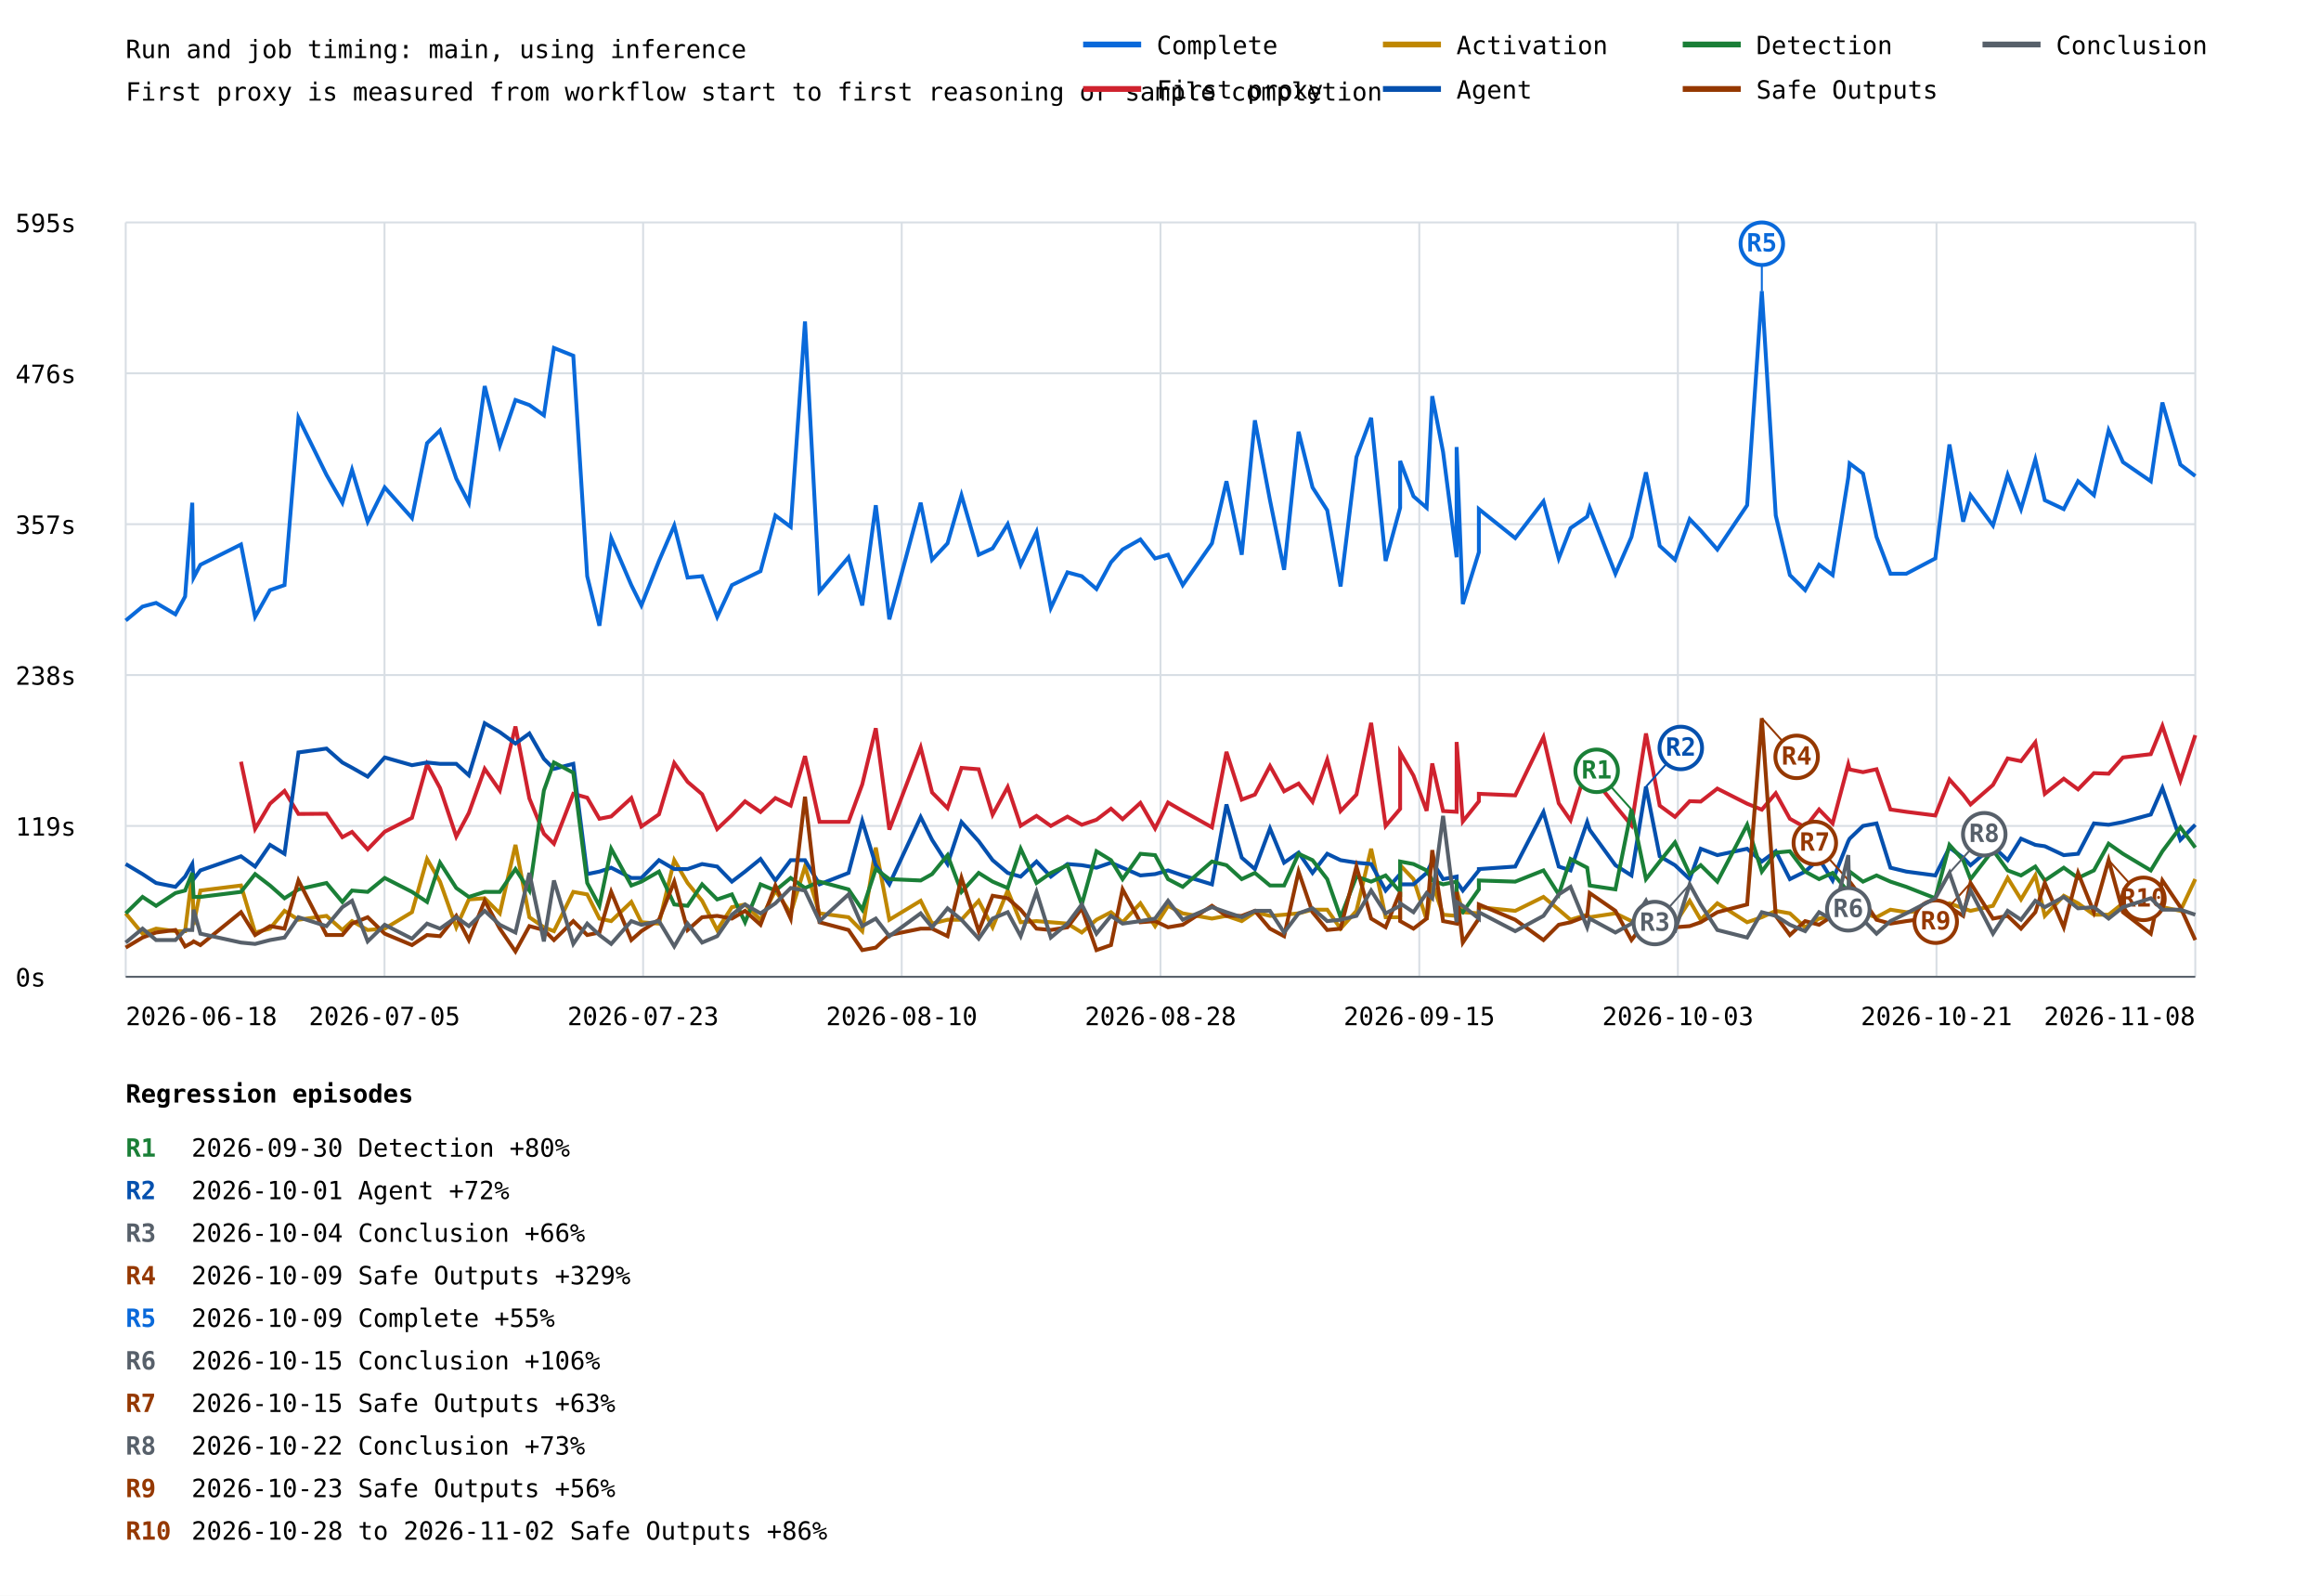
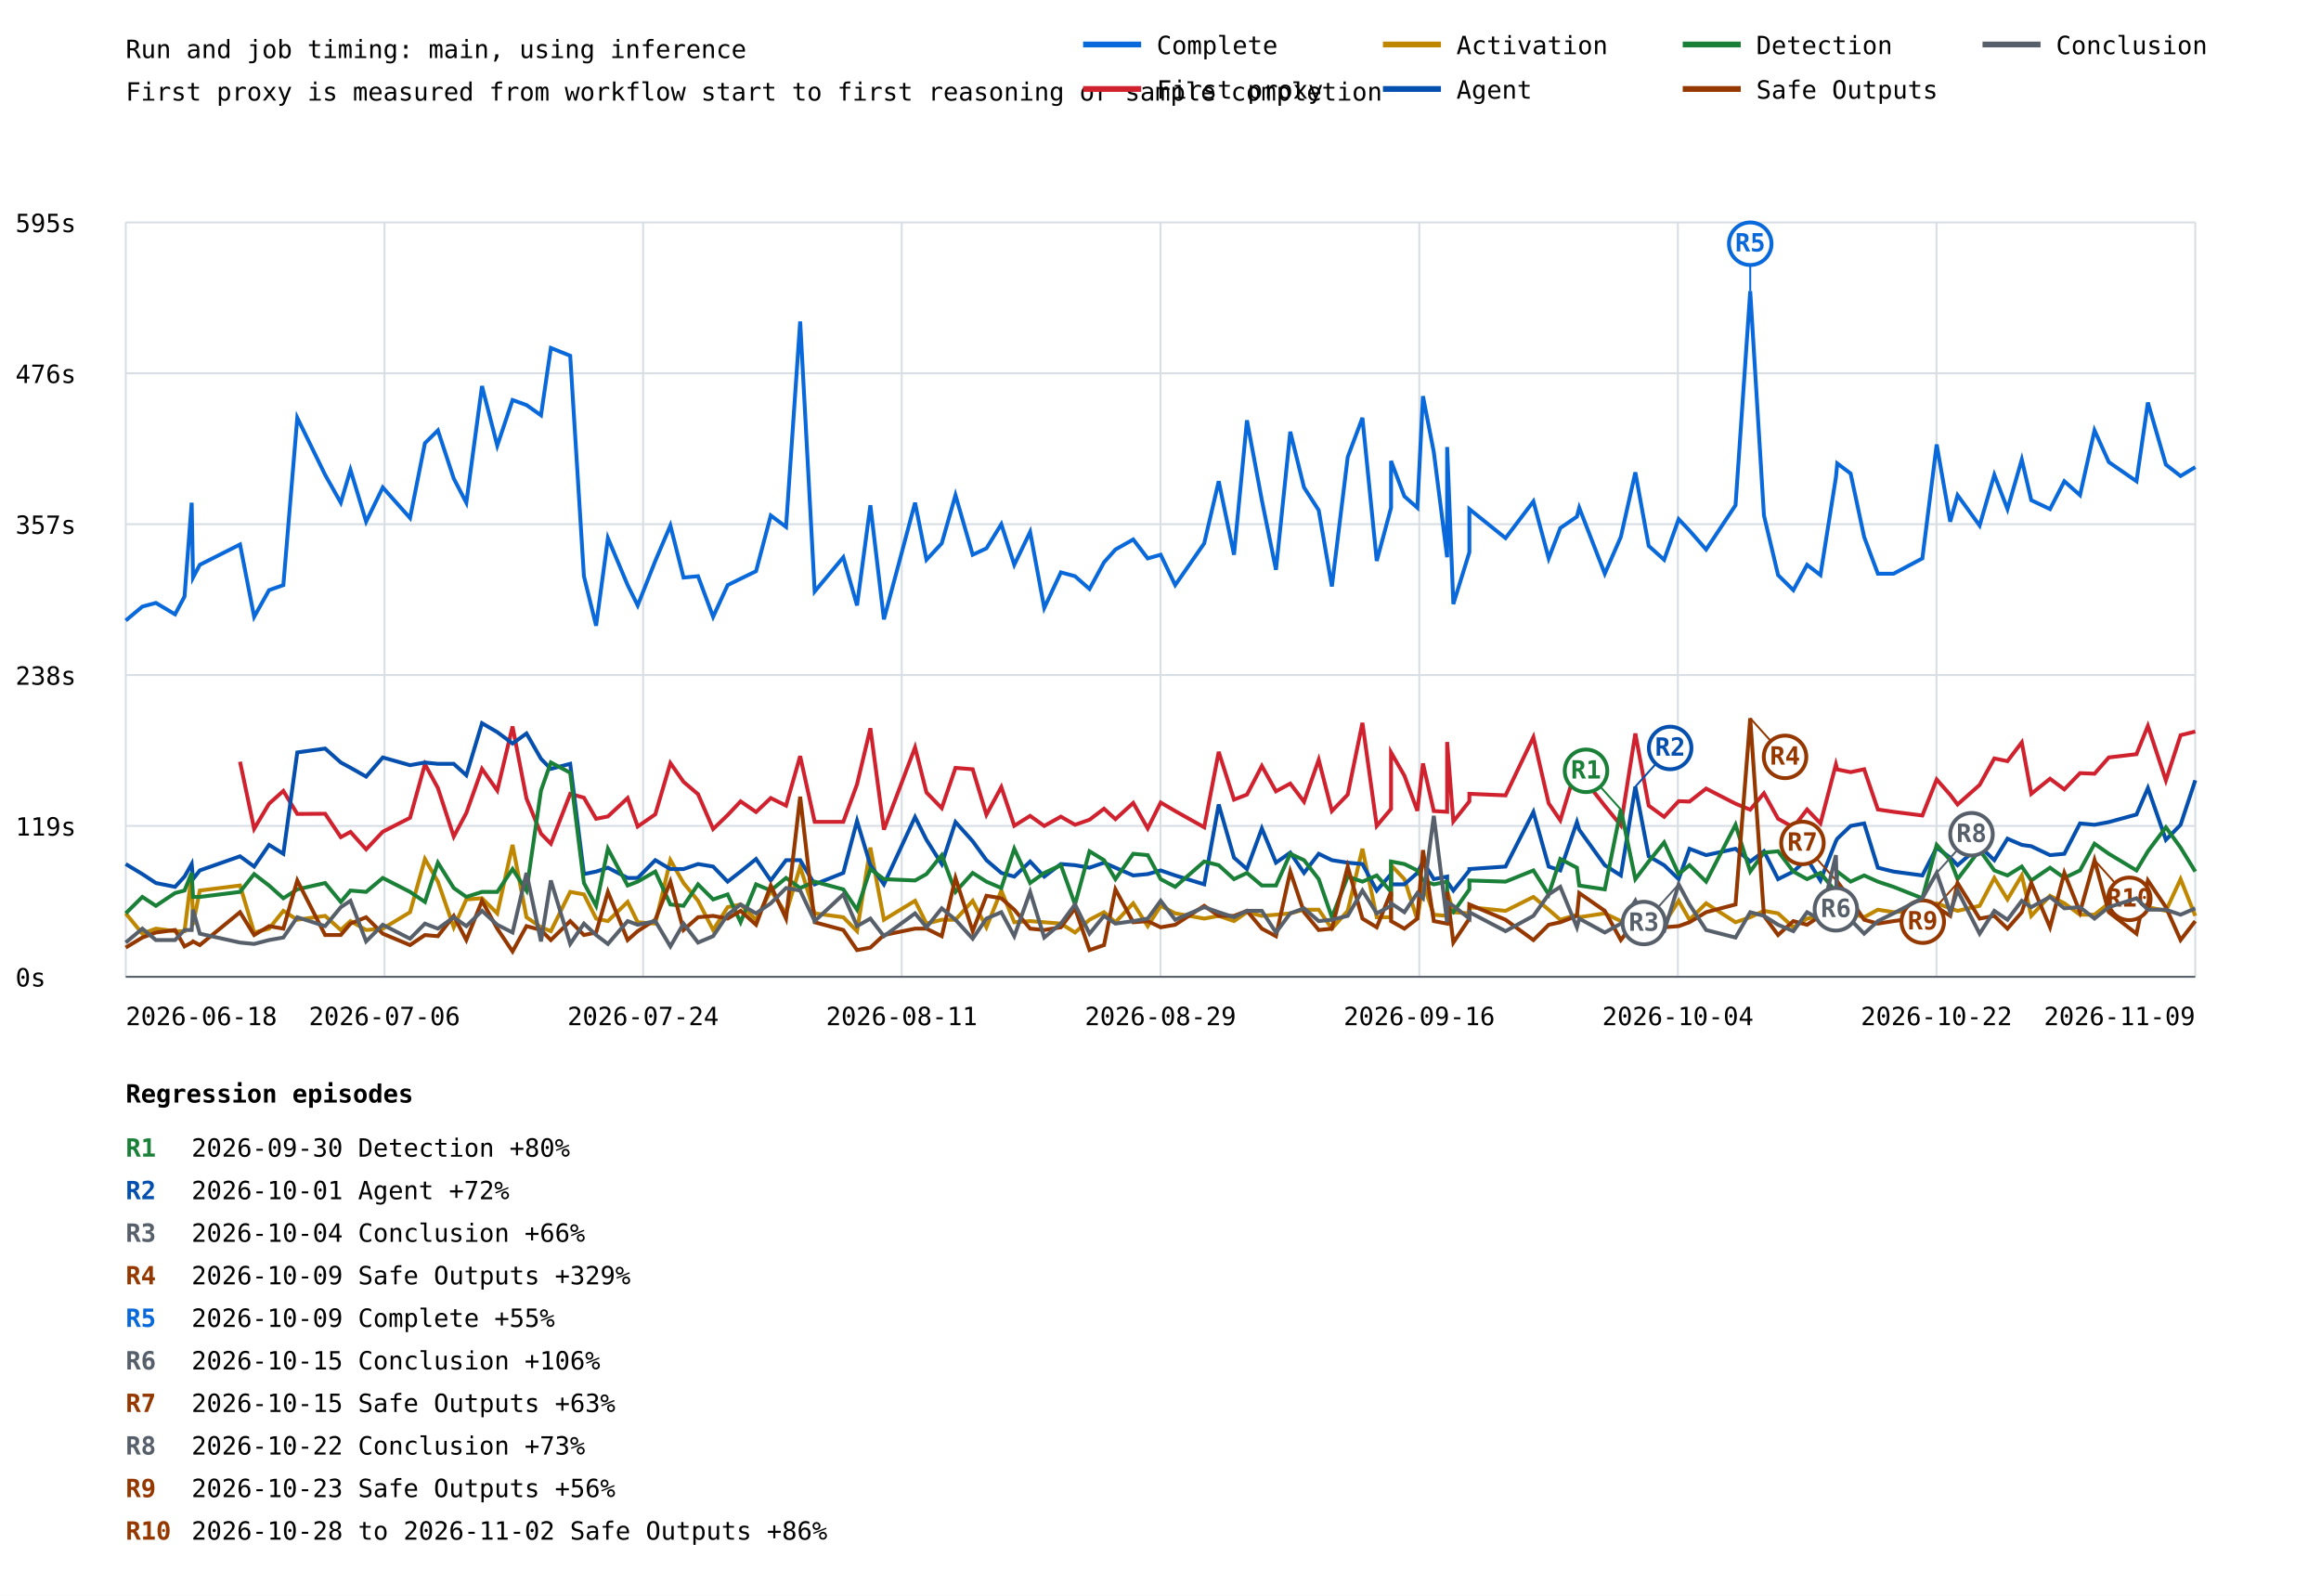
<svg xmlns="http://www.w3.org/2000/svg" width="1200" height="825" viewBox="0 0 1200 825">
  <rect width="100%" height="100%" fill="white" />
  <style>text{font-family:ui-monospace,monospace;font-size:13px}.axis{stroke:#57606a;stroke-width:1}.grid{stroke:#d8dee4;stroke-width:1}</style>
  <text x="65" y="30" font-size="20">Run and job timing: main, using inference</text>
  <text x="65" y="52">First proxy is measured from workflow start to first reasoning or sample completion</text>
  <line class="grid" x1="65" y1="505.0" x2="1135" y2="505.0" />
  <text x="8" y="510.0">0s</text>
  <line class="grid" x1="65" y1="427.0" x2="1135" y2="427.0" />
  <text x="8" y="432.0">119s</text>
  <line class="grid" x1="65" y1="349.0" x2="1135" y2="349.0" />
  <text x="8" y="354.0">238s</text>
  <line class="grid" x1="65" y1="271.0" x2="1135" y2="271.0" />
  <text x="8" y="276.0">357s</text>
  <line class="grid" x1="65" y1="193.0" x2="1135" y2="193.0" />
  <text x="8" y="198.0">476s</text>
  <line class="grid" x1="65" y1="115.0" x2="1135" y2="115.0" />
  <text x="8" y="120.0">595s</text>
  <line class="grid" x1="65.0" y1="115" x2="65.0" y2="505" />
  <line class="grid" x1="198.8" y1="115" x2="198.8" y2="505" />
  <line class="grid" x1="332.5" y1="115" x2="332.5" y2="505" />
  <line class="grid" x1="466.2" y1="115" x2="466.2" y2="505" />
  <line class="grid" x1="600.0" y1="115" x2="600.0" y2="505" />
  <line class="grid" x1="733.8" y1="115" x2="733.8" y2="505" />
  <line class="grid" x1="867.5" y1="115" x2="867.5" y2="505" />
  <line class="grid" x1="1001.2" y1="115" x2="1001.2" y2="505" />
  <line class="grid" x1="1135.0" y1="115" x2="1135.0" y2="505" />
-   <polyline points="65.0,320.8 73.7,313.6 80.7,311.7 90.7,317.6 95.7,308.4 99.4,259.9 100.1,298.6 103.6,292.0 124.6,281.5 131.9,318.9 139.6,305.1 147.1,302.5 154.3,216.0 168.8,245.5 177.0,259.9 182.0,242.9 190.1,269.7 198.9,252.0 213.0,267.8 220.8,229.1 227.5,222.5 235.9,247.4 242.4,259.9 250.6,199.6 258.4,230.4 266.5,206.8 273.7,209.4 281.2,214.7 286.4,179.9 296.4,183.9 303.6,297.9 309.9,323.5 316.0,278.2 326.4,302.5 331.6,313.0 340.7,290.0 348.6,271.7 355.5,298.6 363.0,297.9 370.8,318.9 378.4,302.5 385.2,299.2 393.2,295.3 400.9,266.5 408.8,272.4 416.2,166.2 423.7,305.8 438.7,288.1 445.8,313.0 452.8,261.2 459.8,320.2 476.0,259.9 481.9,289.4 489.9,280.9 497.1,256.0 506.0,286.8 513.2,283.5 521.0,271.0 527.7,292.0 535.9,275.0 543.3,314.3 551.9,295.9 559.3,297.9 566.9,304.5 574.4,290.7 580.4,284.1 589.6,278.9 597.2,288.7 603.9,286.8 611.5,302.5 626.6,280.9 634.1,248.8 642.0,286.8 648.8,217.3 656.6,258.6 663.9,294.6 671.4,223.2 678.6,252.0 686.2,263.8 693.1,303.2 701.3,236.3 708.9,216.0 716.4,290.0 723.9,262.5 723.9,238.3 730.8,256.6 737.6,262.5 740.5,204.8 746.1,233.7 753.1,288.1 753.1,231.1 756.3,312.3 764.6,285.5 764.6,263.2 783.4,278.2 798.0,259.2 805.9,288.7 812.0,273.0 820.6,267.1 821.9,262.5 835.2,296.6 843.5,277.6 851.0,244.2 858.1,282.2 866.0,289.4 873.6,268.4 879.3,274.3 887.9,284.1 903.3,261.2 910.9,150.5 918.1,266.5 925.4,297.3 933.3,305.1 940.5,292.0 947.5,297.3 955.6,246.8 956.3,239.6 963.2,244.8 970.2,277.6 977.4,296.6 985.6,296.6 1000.6,288.7 1007.9,229.8 1015.0,269.7 1018.8,256.0 1030.4,271.7 1038.0,245.5 1044.9,263.2 1052.3,237.6 1057.2,258.6 1067.0,263.2 1074.4,248.8 1082.6,256.0 1090.2,222.5 1097.6,238.9 1112.0,248.8 1118.0,208.1 1127.3,240.2 1135.0,246.1" fill="none" stroke="#0969da" stroke-width="2" />
-   <line x1="910.9" y1="150.5" x2="910.9" y2="126.0" stroke="#0969da" stroke-width="1" />
-   <circle cx="910.9" cy="126.0" r="11" fill="white" stroke="#0969da" stroke-width="2" />
-   <text x="910.9" y="130.0" fill="#0969da" font-size="10" font-weight="bold" text-anchor="middle">R5</text>
-   <polyline points="124.6,393.8 131.9,428.5 139.6,415.5 147.1,408.9 154.3,420.8 168.8,420.7 177.0,432.8 182.0,430.1 190.1,439.1 198.9,430.0 213.0,422.8 220.8,395.1 227.5,407.4 235.9,432.5 242.4,420.3 250.6,397.5 258.4,408.7 266.5,375.6 273.7,412.8 281.2,431.0 286.4,436.2 296.4,410.4 303.6,412.4 309.9,423.3 316.0,422.1 326.4,412.6 331.6,427.3 340.7,421.0 348.6,394.5 355.5,404.2 363.0,410.6 370.8,428.6 378.4,421.4 385.2,414.3 393.2,419.8 400.9,412.6 408.8,416.5 416.2,390.9 423.7,424.9 438.7,424.9 445.8,405.5 452.8,376.5 459.8,428.9 476.0,386.4 481.9,409.7 489.9,417.8 497.1,397.0 506.0,397.7 513.2,421.2 521.0,406.9 527.7,426.9 535.9,421.8 543.3,427.0 551.9,422.2 559.3,426.4 566.9,423.8 574.4,418.1 580.4,423.5 589.6,415.1 597.2,428.3 603.9,414.9 611.5,419.3 626.6,427.7 634.1,388.7 642.0,413.4 648.8,410.8 656.6,396.0 663.9,409.1 671.4,405.1 678.6,414.5 686.2,392.8 693.1,419.3 701.3,410.8 708.9,373.7 716.4,427.0 723.9,418.2 723.9,389.0 730.8,401.0 737.6,419.2 740.5,394.7 746.1,419.3 753.1,419.7 753.1,383.6 756.3,424.7 764.6,414.3 764.6,410.4 783.4,411.2 798.0,381.1 805.9,415.3 812.0,424.1 820.6,395.8 821.9,399.7 835.2,416.6 843.5,426.7 851.0,379.2 858.1,416.5 866.0,422.3 873.6,414.2 879.3,414.4 887.9,407.7 903.3,415.5 910.9,418.6 918.1,410.1 925.4,423.3 933.3,427.7 940.5,418.5 947.5,425.7 955.6,395.2 956.3,397.8 963.2,399.2 970.2,397.7 977.4,418.5 985.6,419.7 1000.6,421.6 1007.9,403.0 1015.0,410.9 1018.8,415.9 1030.4,405.8 1038.0,392.1 1044.9,393.5 1052.3,383.8 1057.2,410.4 1067.0,402.6 1074.4,408.1 1082.6,399.7 1090.2,400.0 1097.6,391.6 1112.0,389.9 1118.0,375.3 1127.3,403.5 1135.0,380.1" fill="none" stroke="#cf222e" stroke-width="2" />
-   <polyline points="65.0,472.2 73.7,482.7 80.7,480.1 90.7,481.4 95.7,481.4 99.4,451.9 100.1,478.1 103.6,460.4 124.6,457.8 131.9,482.1 139.6,480.1 147.1,470.9 154.3,475.5 168.8,473.5 177.0,480.8 182.0,476.2 190.1,480.8 198.9,480.1 213.0,471.6 220.8,444.1 227.5,455.8 235.9,479.4 242.4,465.0 250.6,464.4 258.4,472.2 266.5,436.8 273.7,474.2 281.2,479.4 286.4,481.4 296.4,461.1 303.6,462.4 309.9,474.9 316.0,476.2 326.4,466.3 331.6,476.8 340.7,477.5 348.6,444.7 355.5,456.5 363.0,465.7 370.8,480.8 378.4,469.0 385.2,467.6 393.2,475.5 400.9,460.4 408.8,472.2 416.2,448.0 423.7,472.2 438.7,474.2 445.8,481.4 452.8,438.2 459.8,475.5 476.0,465.7 481.9,477.5 489.9,475.5 497.1,475.5 506.0,465.7 513.2,479.4 521.0,460.4 527.7,476.8 535.9,476.2 543.3,476.8 551.9,477.5 559.3,482.1 566.9,475.5 574.4,471.6 580.4,476.8 589.6,467.0 597.2,478.8 603.9,468.3 611.5,472.2 626.6,474.9 634.1,473.5 642.0,476.2 648.8,471.6 656.6,473.5 663.9,472.9 671.4,472.2 678.6,470.3 686.2,470.3 693.1,480.1 701.3,470.9 708.9,438.8 716.4,474.2 723.9,474.2 723.9,447.3 730.8,454.5 737.6,475.5 740.5,456.5 746.1,472.9 753.1,473.5 753.1,460.4 756.3,471.6 764.6,472.2 764.6,469.0 783.4,470.9 798.0,463.7 805.9,470.3 812.0,475.5 820.6,472.9 821.9,474.2 835.2,472.2 843.5,476.2 851.0,474.2 858.1,476.8 866.0,477.5 873.6,465.7 879.3,475.5 887.9,467.0 903.3,476.8 910.9,474.2 918.1,470.9 925.4,472.2 933.3,479.4 940.5,474.9 947.5,473.5 955.6,465.7 956.3,476.8 963.2,472.2 970.2,474.2 977.4,470.3 985.6,471.6 1000.6,470.3 1007.9,467.0 1015.0,469.6 1018.8,470.9 1030.4,468.3 1038.0,453.9 1044.9,465.0 1052.3,452.6 1057.2,473.5 1067.0,463.1 1074.4,467.0 1082.6,472.9 1090.2,472.9 1097.6,467.0 1112.0,467.0 1118.0,469.0 1127.3,470.9 1135.0,454.5" fill="none" stroke="#bf8700" stroke-width="2" />
-   <polyline points="65.0,446.7 73.7,451.9 80.7,456.5 90.7,458.5 95.7,453.2 99.4,446.7 100.1,454.5 103.6,450.0 124.6,442.7 131.9,448.0 139.6,436.8 147.1,441.4 154.3,389.0 168.8,387.0 177.0,394.2 182.0,396.9 190.1,401.5 198.9,391.6 213.0,395.6 220.8,394.2 227.5,394.9 235.9,394.9 242.4,400.8 250.6,373.9 258.4,378.5 266.5,384.4 273.7,379.2 281.2,392.3 286.4,397.5 296.4,394.9 303.6,451.9 309.9,450.6 316.0,448.6 326.4,453.9 331.6,453.9 340.7,444.7 348.6,449.3 355.5,449.3 363.0,446.7 370.8,448.0 378.4,455.8 385.2,450.6 393.2,444.1 400.9,455.2 408.8,444.7 416.2,444.7 423.7,457.2 438.7,451.3 445.8,424.4 452.8,447.3 459.8,457.2 476.0,422.4 481.9,434.2 489.9,446.7 497.1,425.0 506.0,434.9 513.2,444.7 521.0,451.3 527.7,453.2 535.9,445.4 543.3,453.2 551.9,446.7 559.3,447.3 566.9,448.6 574.4,446.0 580.4,448.6 589.6,452.6 597.2,451.9 603.9,450.0 611.5,452.6 626.6,457.2 634.1,415.9 642.0,443.4 648.8,449.3 656.6,428.3 663.9,446.0 671.4,440.8 678.6,451.3 686.2,441.4 693.1,444.7 701.3,446.0 708.9,446.7 716.4,460.4 723.9,451.9 723.9,457.2 730.8,457.2 737.6,451.3 740.5,445.4 746.1,454.5 753.1,453.2 753.1,455.8 756.3,460.4 764.6,450.0 764.6,449.3 783.4,448.0 798.0,419.8 805.9,448.0 812.0,450.0 820.6,425.0 821.9,429.0 835.2,447.3 843.5,452.6 851.0,406.7 858.1,442.7 866.0,447.3 873.6,454.5 879.3,438.8 887.9,442.1 903.3,438.8 910.9,445.4 918.1,440.1 925.4,454.5 933.3,450.6 940.5,444.1 947.5,455.2 955.6,434.9 956.3,433.6 963.2,427.0 970.2,425.7 977.4,448.6 985.6,450.6 1000.6,452.6 1007.9,438.2 1015.0,443.4 1018.8,447.3 1030.4,437.5 1038.0,444.7 1044.9,433.6 1052.3,436.8 1057.2,437.5 1067.0,442.1 1074.4,441.4 1082.6,425.7 1090.2,426.4 1097.6,425.0 1112.0,421.1 1118.0,407.4 1127.3,434.2 1135.0,426.4" fill="none" stroke="#0550ae" stroke-width="2" />
-   <line x1="851.0" y1="406.7" x2="869.0" y2="386.7" stroke="#0550ae" stroke-width="1" />
-   <circle cx="869.0" cy="386.7" r="11" fill="white" stroke="#0550ae" stroke-width="2" />
-   <text x="869.0" y="390.7" fill="#0550ae" font-size="10" font-weight="bold" text-anchor="middle">R2</text>
-   <polyline points="65.0,472.2 73.7,463.7 80.7,468.3 90.7,461.7 95.7,460.4 99.4,451.3 100.1,463.7 103.6,463.7 124.6,461.1 131.9,451.9 139.6,457.8 147.1,464.4 154.3,459.8 168.8,456.5 177.0,466.3 182.0,460.4 190.1,461.1 198.9,453.9 213.0,461.1 220.8,466.3 227.5,446.0 235.9,459.1 242.4,463.7 250.6,461.1 258.4,461.1 266.5,449.3 273.7,460.4 281.2,408.7 286.4,394.2 296.4,399.5 303.6,456.5 309.9,468.3 316.0,438.8 326.4,457.8 331.6,455.8 340.7,450.6 348.6,467.6 355.5,468.3 363.0,457.2 370.8,465.0 378.4,462.4 385.2,476.8 393.2,457.2 400.9,460.4 408.8,453.9 416.2,459.1 423.7,455.8 438.7,459.8 445.8,470.3 452.8,449.3 459.8,454.5 476.0,455.2 481.9,451.9 489.9,442.1 497.1,461.1 506.0,451.3 513.2,455.8 521.0,459.1 527.7,438.8 535.9,456.5 543.3,451.3 551.9,447.3 559.3,467.6 566.9,440.1 574.4,444.7 580.4,454.5 589.6,441.4 597.2,442.1 603.9,454.5 611.5,458.5 626.6,445.4 634.1,447.3 642.0,454.5 648.8,451.3 656.6,457.8 663.9,457.8 671.4,441.4 678.6,444.7 686.2,454.5 693.1,474.2 701.3,453.2 708.9,455.8 716.4,452.6 723.9,461.1 723.9,445.4 730.8,446.7 737.6,450.0 740.5,455.2 746.1,457.2 753.1,455.8 753.1,469.0 756.3,471.6 764.6,459.8 764.6,455.2 783.4,455.8 798.0,450.0 805.9,462.4 812.0,444.1 820.6,448.6 821.9,457.8 835.2,459.8 843.5,418.5 851.0,454.5 858.1,445.4 866.0,435.5 873.6,451.9 879.3,447.3 887.9,455.8 903.3,426.4 910.9,450.6 918.1,440.8 925.4,440.1 933.3,450.6 940.5,454.5 947.5,451.3 955.6,461.1 956.3,450.6 963.2,455.8 970.2,452.6 977.4,455.8 985.6,458.5 1000.6,464.4 1007.9,436.8 1015.0,444.7 1018.8,454.5 1030.4,439.5 1038.0,450.0 1044.9,452.6 1052.3,448.0 1057.2,455.2 1067.0,448.6 1074.4,453.9 1082.6,450.0 1090.2,436.2 1097.6,441.4 1112.0,450.0 1118.0,440.1 1127.3,427.7 1135.0,438.2" fill="none" stroke="#1a7f37" stroke-width="2" />
-   <line x1="843.5" y1="418.5" x2="825.5" y2="398.5" stroke="#1a7f37" stroke-width="1" />
-   <circle cx="825.5" cy="398.5" r="11" fill="white" stroke="#1a7f37" stroke-width="2" />
-   <text x="825.5" y="402.5" fill="#1a7f37" font-size="10" font-weight="bold" text-anchor="middle">R1</text>
-   <polyline points="65.0,489.9 73.7,484.7 80.7,482.1 90.7,480.8 95.7,489.3 99.4,487.3 100.1,486.7 103.6,488.6 124.6,471.6 131.9,483.4 139.6,478.8 147.1,480.1 154.3,455.2 168.8,483.4 177.0,483.4 182.0,477.5 190.1,474.2 198.9,482.7 213.0,488.6 220.8,483.4 227.5,484.0 235.9,473.5 242.4,486.0 250.6,465.7 258.4,480.1 266.5,491.9 273.7,478.8 281.2,480.8 286.4,486.0 296.4,476.2 303.6,483.4 309.9,482.1 316.0,461.1 326.4,486.0 331.6,481.4 340.7,475.5 348.6,455.8 355.5,480.8 363.0,474.2 370.8,473.5 378.4,474.9 385.2,470.9 393.2,478.1 400.9,457.8 408.8,474.9 416.2,411.9 423.7,476.8 438.7,480.8 445.8,491.2 452.8,489.9 459.8,483.4 476.0,480.1 481.9,480.1 489.9,484.0 497.1,453.9 506.0,481.4 513.2,463.1 521.0,464.4 527.7,470.3 535.9,480.1 543.3,480.8 551.9,479.4 559.3,469.6 566.9,491.2 574.4,488.6 580.4,459.8 589.6,476.8 597.2,476.2 603.9,479.4 611.5,478.1 626.6,468.3 634.1,473.5 642.0,473.5 648.8,470.9 656.6,480.1 663.9,484.0 671.4,450.6 678.6,471.6 686.2,480.8 693.1,480.1 701.3,448.0 708.9,474.9 716.4,479.4 723.9,461.1 723.9,476.2 730.8,480.1 737.6,474.9 740.5,439.5 746.1,476.2 753.1,477.5 753.1,461.1 756.3,487.3 764.6,474.9 764.6,467.6 783.4,475.5 798.0,486.0 805.9,478.1 812.0,476.8 820.6,473.5 821.9,461.7 835.2,470.9 843.5,486.0 851.0,476.2 858.1,469.0 866.0,479.4 873.6,478.8 879.3,476.8 887.9,471.6 903.3,467.6 910.9,371.3 918.1,473.5 925.4,483.4 933.3,476.2 940.5,478.1 947.5,473.5 955.6,478.1 956.3,455.8 963.2,465.0 970.2,475.5 977.4,477.5 985.6,476.2 1000.6,474.2 1007.9,469.0 1015.0,473.5 1018.8,456.5 1030.4,474.9 1038.0,473.5 1044.9,480.1 1052.3,471.6 1057.2,456.5 1067.0,479.4 1074.4,451.3 1082.6,471.6 1090.2,444.7 1097.6,471.6 1112.0,482.7 1118.0,455.2 1127.3,469.0 1135.0,486.0" fill="none" stroke="#953800" stroke-width="2" />
-   <line x1="910.9" y1="371.3" x2="928.9" y2="391.3" stroke="#953800" stroke-width="1" />
-   <circle cx="928.9" cy="391.3" r="11" fill="white" stroke="#953800" stroke-width="2" />
-   <text x="928.9" y="395.3" fill="#953800" font-size="10" font-weight="bold" text-anchor="middle">R4</text>
-   <line x1="956.3" y1="455.8" x2="938.3" y2="435.8" stroke="#953800" stroke-width="1" />
-   <circle cx="938.3" cy="435.8" r="11" fill="white" stroke="#953800" stroke-width="2" />
-   <text x="938.3" y="439.8" fill="#953800" font-size="10" font-weight="bold" text-anchor="middle">R7</text>
-   <line x1="1018.8" y1="456.5" x2="1000.8" y2="476.5" stroke="#953800" stroke-width="1" />
-   <circle cx="1000.8" cy="476.5" r="11" fill="white" stroke="#953800" stroke-width="2" />
-   <text x="1000.8" y="480.5" fill="#953800" font-size="10" font-weight="bold" text-anchor="middle">R9</text>
-   <line x1="1090.2" y1="444.7" x2="1108.2" y2="464.7" stroke="#953800" stroke-width="1" />
-   <circle cx="1108.2" cy="464.7" r="11" fill="white" stroke="#953800" stroke-width="2" />
-   <text x="1108.2" y="468.7" fill="#953800" font-size="10" font-weight="bold" text-anchor="middle">R10</text>
-   <polyline points="65.0,487.3 73.7,480.1 80.7,486.0 90.7,486.0 95.7,480.8 99.4,480.8 100.1,470.3 103.6,482.7 124.6,487.3 131.9,488.0 139.6,486.0 147.1,484.7 154.3,474.2 168.8,478.8 177.0,469.0 182.0,465.7 190.1,486.7 198.9,478.1 213.0,485.3 220.8,477.5 227.5,480.1 235.9,474.2 242.4,478.8 250.6,470.9 258.4,478.1 266.5,482.1 273.7,451.3 281.2,486.7 286.4,455.2 296.4,488.0 303.6,477.5 309.9,483.4 316.0,488.0 326.4,476.2 331.6,478.1 340.7,476.2 348.6,489.3 355.5,477.5 363.0,487.3 370.8,484.0 378.4,472.9 385.2,467.6 393.2,472.2 400.9,467.0 408.8,459.1 416.2,460.4 423.7,476.2 438.7,462.4 445.8,478.8 452.8,474.9 459.8,484.0 476.0,472.2 481.9,479.4 489.9,469.6 497.1,475.5 506.0,485.3 513.2,474.9 521.0,471.6 527.7,484.0 535.9,461.1 543.3,484.7 551.9,477.5 559.3,467.6 566.9,482.7 574.4,473.5 580.4,477.5 589.6,476.2 597.2,474.9 603.9,465.7 611.5,475.5 626.6,469.0 634.1,471.6 642.0,474.2 648.8,470.9 656.6,470.9 663.9,482.1 671.4,472.2 678.6,469.6 686.2,476.2 693.1,475.5 701.3,473.5 708.9,460.4 716.4,472.2 723.9,468.3 723.9,467.0 730.8,471.6 737.6,461.7 740.5,464.4 746.1,421.8 753.1,476.8 753.1,466.3 756.3,468.3 764.6,474.9 764.6,471.6 783.4,481.4 798.0,473.5 805.9,462.4 812.0,458.5 820.6,479.4 821.9,474.9 835.2,482.1 843.5,477.5 851.0,465.7 858.1,481.4 866.0,481.4 873.6,457.2 879.3,467.6 887.9,480.8 903.3,484.7 910.9,471.6 918.1,473.5 925.4,478.1 933.3,481.4 940.5,471.6 947.5,475.5 955.6,442.1 956.3,469.0 963.2,475.5 970.2,482.7 977.4,476.2 985.6,472.2 1000.6,464.4 1007.9,451.3 1015.0,471.6 1018.8,460.4 1030.4,482.7 1038.0,470.9 1044.9,475.5 1052.3,465.7 1057.2,469.0 1067.0,463.7 1074.4,469.6 1082.6,469.0 1090.2,474.9 1097.6,469.0 1112.0,464.4 1118.0,470.3 1127.3,470.3 1135.0,472.9" fill="none" stroke="#57606a" stroke-width="2" />
-   <line x1="873.6" y1="457.2" x2="855.6" y2="477.2" stroke="#57606a" stroke-width="1" />
-   <circle cx="855.6" cy="477.2" r="11" fill="white" stroke="#57606a" stroke-width="2" />
-   <text x="855.6" y="481.2" fill="#57606a" font-size="10" font-weight="bold" text-anchor="middle">R3</text>
-   <line x1="955.6" y1="442.1" x2="955.6" y2="470.1" stroke="#57606a" stroke-width="1" />
-   <circle cx="955.6" cy="470.1" r="11" fill="white" stroke="#57606a" stroke-width="2" />
-   <text x="955.6" y="474.1" fill="#57606a" font-size="10" font-weight="bold" text-anchor="middle">R6</text>
-   <line x1="1007.9" y1="451.3" x2="1025.9" y2="431.3" stroke="#57606a" stroke-width="1" />
-   <circle cx="1025.9" cy="431.3" r="11" fill="white" stroke="#57606a" stroke-width="2" />
-   <text x="1025.9" y="435.3" fill="#57606a" font-size="10" font-weight="bold" text-anchor="middle">R8</text>
+   <polyline points="65.0,320.8 73.6,313.6 80.6,311.7 90.5,317.6 95.4,308.4 99.1,259.9 99.8,298.6 103.3,292.0 124.1,281.5 131.4,318.9 139.1,305.1 146.5,302.5 153.7,216.0 168.1,245.5 176.2,259.9 181.2,242.9 189.3,269.7 197.9,252.0 212.0,267.8 219.7,229.1 226.4,222.5 234.6,247.4 241.1,259.9 249.2,199.6 257.1,230.4 265.0,206.8 272.2,209.4 279.7,214.7 284.8,179.9 294.8,183.9 301.9,297.9 308.2,323.5 314.3,278.2 324.5,302.5 329.7,313.0 338.8,290.0 346.6,271.7 353.4,298.6 360.9,297.9 368.7,318.9 376.2,302.5 382.9,299.2 390.9,295.3 398.5,266.5 406.4,272.4 413.7,166.2 421.2,305.8 436.0,288.1 443.1,313.0 450.0,261.2 457.0,320.2 473.1,259.9 479.0,289.4 486.9,280.9 494.0,256.0 502.9,286.8 510.0,283.5 517.7,271.0 524.4,292.0 532.6,275.0 539.9,314.3 548.5,295.9 555.8,297.9 563.3,304.5 570.8,290.7 576.7,284.1 585.9,278.9 593.4,288.7 600.1,286.8 607.6,302.5 622.6,280.9 630.1,248.8 638.0,286.8 644.7,217.3 652.4,258.6 659.7,294.6 667.1,223.2 674.2,252.0 681.8,263.8 688.6,303.2 696.8,236.3 704.4,216.0 711.8,290.0 719.2,262.5 719.2,238.3 726.1,256.6 732.8,262.5 735.7,204.8 741.3,233.7 748.2,288.1 748.2,231.1 751.4,312.3 759.7,285.5 759.7,263.2 778.4,278.2 792.8,259.2 800.7,288.7 806.7,273.0 815.3,267.1 816.5,262.5 829.7,296.6 838.0,277.6 845.5,244.2 852.4,282.2 860.4,289.4 867.9,268.4 873.5,274.3 882.1,284.1 897.3,261.2 904.9,150.5 912.0,266.5 919.3,297.3 927.2,305.1 934.3,292.0 941.2,297.3 949.2,246.8 949.9,239.6 956.8,244.8 963.8,277.6 970.9,296.6 979.0,296.6 993.9,288.7 1001.3,229.8 1008.3,269.7 1012.1,256.0 1023.5,271.7 1031.1,245.5 1037.9,263.2 1045.3,237.6 1050.2,258.6 1059.9,263.2 1067.3,248.8 1075.4,256.0 1082.9,222.5 1090.3,238.9 1104.6,248.8 1110.5,208.1 1119.8,240.2 1127.4,246.1 1135.0,241.5" fill="none" stroke="#0969da" stroke-width="2" />
+   <line x1="904.9" y1="150.5" x2="904.9" y2="126.0" stroke="#0969da" stroke-width="1" />
+   <circle cx="904.9" cy="126.0" r="11" fill="white" stroke="#0969da" stroke-width="2" />
+   <text x="904.9" y="130.0" fill="#0969da" font-size="10" font-weight="bold" text-anchor="middle">R5</text>
+   <polyline points="124.1,393.8 131.4,428.5 139.1,415.5 146.5,408.9 153.7,420.8 168.1,420.7 176.2,432.8 181.2,430.1 189.3,439.1 197.9,430.0 212.0,422.8 219.7,395.1 226.4,407.4 234.6,432.5 241.1,420.3 249.2,397.5 257.1,408.7 265.0,375.6 272.2,412.8 279.7,431.0 284.8,436.2 294.8,410.4 301.9,412.4 308.2,423.3 314.3,422.1 324.5,412.6 329.7,427.3 338.8,421.0 346.6,394.5 353.4,404.2 360.9,410.6 368.7,428.6 376.2,421.4 382.9,414.3 390.9,419.8 398.5,412.6 406.4,416.5 413.7,390.9 421.2,424.9 436.0,424.9 443.1,405.5 450.0,376.5 457.0,428.9 473.1,386.4 479.0,409.7 486.9,417.8 494.0,397.0 502.9,397.7 510.0,421.2 517.7,406.9 524.4,426.9 532.6,421.8 539.9,427.0 548.5,422.2 555.8,426.4 563.3,423.8 570.8,418.1 576.7,423.5 585.9,415.1 593.4,428.3 600.1,414.9 607.6,419.3 622.6,427.7 630.1,388.7 638.0,413.4 644.7,410.8 652.4,396.0 659.7,409.1 667.1,405.1 674.2,414.5 681.8,392.8 688.6,419.3 696.8,410.8 704.4,373.7 711.8,427.0 719.2,418.2 719.2,389.0 726.1,401.0 732.8,419.2 735.7,394.7 741.3,419.3 748.2,419.7 748.2,383.6 751.4,424.7 759.7,414.3 759.7,410.4 778.4,411.2 792.8,381.1 800.7,415.3 806.7,424.1 815.3,395.8 816.5,399.7 829.7,416.6 838.0,426.7 845.5,379.2 852.4,416.5 860.4,422.3 867.9,414.2 873.5,414.4 882.1,407.7 897.3,415.5 904.9,418.6 912.0,410.1 919.3,423.3 927.2,427.7 934.3,418.5 941.2,425.7 949.2,395.2 949.9,397.8 956.8,399.2 963.8,397.7 970.9,418.5 979.0,419.7 993.9,421.6 1001.3,403.0 1008.3,410.9 1012.1,415.9 1023.5,405.8 1031.1,392.1 1037.9,393.5 1045.3,383.8 1050.2,410.4 1059.9,402.6 1067.3,408.1 1075.4,399.7 1082.9,400.0 1090.3,391.6 1104.6,389.9 1110.5,375.3 1119.8,403.5 1127.4,380.1 1135.0,378.2" fill="none" stroke="#cf222e" stroke-width="2" />
+   <polyline points="65.0,472.2 73.6,482.7 80.6,480.1 90.5,481.4 95.4,481.4 99.1,451.9 99.8,478.1 103.3,460.4 124.1,457.8 131.4,482.1 139.1,480.1 146.5,470.9 153.7,475.5 168.1,473.5 176.2,480.8 181.2,476.2 189.3,480.8 197.9,480.1 212.0,471.6 219.7,444.1 226.4,455.8 234.6,479.4 241.1,465.0 249.2,464.4 257.1,472.2 265.0,436.8 272.2,474.2 279.7,479.4 284.8,481.4 294.8,461.1 301.9,462.4 308.2,474.9 314.3,476.2 324.5,466.3 329.7,476.8 338.8,477.5 346.6,444.7 353.4,456.5 360.9,465.7 368.7,480.8 376.2,469.0 382.9,467.6 390.9,475.5 398.5,460.4 406.4,472.2 413.7,448.0 421.2,472.2 436.0,474.2 443.1,481.4 450.0,438.2 457.0,475.5 473.1,465.7 479.0,477.5 486.9,475.5 494.0,475.5 502.9,465.7 510.0,479.4 517.7,460.4 524.4,476.8 532.6,476.2 539.9,476.8 548.5,477.5 555.8,482.1 563.3,475.5 570.8,471.6 576.7,476.8 585.9,467.0 593.4,478.8 600.1,468.3 607.6,472.2 622.6,474.9 630.1,473.5 638.0,476.2 644.7,471.6 652.4,473.5 659.7,472.9 667.1,472.2 674.2,470.3 681.8,470.3 688.6,480.1 696.8,470.9 704.4,438.8 711.8,474.2 719.2,474.2 719.2,447.3 726.1,454.5 732.8,475.5 735.7,456.5 741.3,472.9 748.2,473.5 748.2,460.4 751.4,471.6 759.7,472.2 759.7,469.0 778.4,470.9 792.8,463.7 800.7,470.3 806.7,475.5 815.3,472.9 816.5,474.2 829.7,472.2 838.0,476.2 845.5,474.2 852.4,476.8 860.4,477.5 867.9,465.7 873.5,475.5 882.1,467.0 897.3,476.8 904.9,474.2 912.0,470.9 919.3,472.2 927.2,479.4 934.3,474.9 941.2,473.5 949.2,465.7 949.9,476.8 956.8,472.2 963.8,474.2 970.9,470.3 979.0,471.6 993.9,470.3 1001.3,467.0 1008.3,469.6 1012.1,470.9 1023.5,468.3 1031.1,453.9 1037.9,465.0 1045.3,452.6 1050.2,473.5 1059.9,463.1 1067.3,467.0 1075.4,472.9 1082.9,472.9 1090.3,467.0 1104.6,467.0 1110.5,469.0 1119.8,470.9 1127.4,454.5 1135.0,473.5" fill="none" stroke="#bf8700" stroke-width="2" />
+   <polyline points="65.0,446.7 73.6,451.9 80.6,456.5 90.5,458.5 95.4,453.2 99.1,446.7 99.8,454.5 103.3,450.0 124.1,442.7 131.4,448.0 139.1,436.8 146.5,441.4 153.7,389.0 168.1,387.0 176.2,394.2 181.2,396.9 189.3,401.5 197.9,391.6 212.0,395.6 219.7,394.2 226.4,394.9 234.6,394.9 241.1,400.8 249.2,373.9 257.1,378.5 265.0,384.4 272.2,379.2 279.7,392.3 284.8,397.5 294.8,394.9 301.9,451.9 308.2,450.6 314.3,448.6 324.5,453.9 329.7,453.9 338.8,444.7 346.6,449.3 353.4,449.3 360.9,446.7 368.7,448.0 376.2,455.8 382.9,450.6 390.9,444.1 398.5,455.2 406.4,444.7 413.7,444.7 421.2,457.2 436.0,451.3 443.1,424.4 450.0,447.3 457.0,457.2 473.1,422.4 479.0,434.2 486.9,446.7 494.0,425.0 502.9,434.9 510.0,444.7 517.7,451.3 524.4,453.2 532.6,445.4 539.9,453.2 548.5,446.7 555.8,447.3 563.3,448.6 570.8,446.0 576.7,448.6 585.9,452.6 593.4,451.9 600.1,450.0 607.6,452.6 622.6,457.2 630.1,415.9 638.0,443.4 644.7,449.3 652.4,428.3 659.7,446.0 667.1,440.8 674.2,451.3 681.8,441.4 688.6,444.7 696.8,446.0 704.4,446.7 711.8,460.4 719.2,451.9 719.2,457.2 726.1,457.2 732.8,451.3 735.7,445.4 741.3,454.5 748.2,453.2 748.2,455.8 751.4,460.4 759.7,450.0 759.7,449.3 778.4,448.0 792.8,419.8 800.7,448.0 806.7,450.0 815.3,425.0 816.5,429.0 829.7,447.3 838.0,452.6 845.5,406.7 852.4,442.7 860.4,447.3 867.9,454.5 873.5,438.8 882.1,442.1 897.3,438.8 904.9,445.4 912.0,440.1 919.3,454.5 927.2,450.6 934.3,444.1 941.2,455.2 949.2,434.9 949.9,433.6 956.8,427.0 963.8,425.7 970.9,448.6 979.0,450.6 993.9,452.6 1001.3,438.2 1008.3,443.4 1012.1,447.3 1023.5,437.5 1031.1,444.7 1037.9,433.6 1045.3,436.8 1050.2,437.5 1059.9,442.1 1067.3,441.4 1075.4,425.7 1082.9,426.4 1090.3,425.0 1104.6,421.1 1110.5,407.4 1119.8,434.2 1127.4,426.4 1135.0,403.4" fill="none" stroke="#0550ae" stroke-width="2" />
+   <line x1="845.5" y1="406.7" x2="863.5" y2="386.7" stroke="#0550ae" stroke-width="1" />
+   <circle cx="863.5" cy="386.7" r="11" fill="white" stroke="#0550ae" stroke-width="2" />
+   <text x="863.5" y="390.7" fill="#0550ae" font-size="10" font-weight="bold" text-anchor="middle">R2</text>
+   <polyline points="65.0,472.2 73.6,463.7 80.6,468.3 90.5,461.7 95.4,460.4 99.1,451.3 99.8,463.7 103.3,463.7 124.1,461.1 131.4,451.9 139.1,457.8 146.5,464.4 153.7,459.8 168.1,456.5 176.2,466.3 181.2,460.4 189.3,461.1 197.9,453.9 212.0,461.1 219.7,466.3 226.4,446.0 234.6,459.1 241.1,463.7 249.2,461.1 257.1,461.1 265.0,449.3 272.2,460.4 279.7,408.7 284.8,394.2 294.8,399.5 301.9,456.5 308.2,468.3 314.3,438.8 324.5,457.8 329.7,455.8 338.8,450.6 346.6,467.6 353.4,468.3 360.9,457.2 368.7,465.0 376.2,462.4 382.9,476.8 390.9,457.2 398.5,460.4 406.4,453.9 413.7,459.1 421.2,455.8 436.0,459.8 443.1,470.3 450.0,449.3 457.0,454.5 473.1,455.2 479.0,451.9 486.9,442.1 494.0,461.1 502.9,451.3 510.0,455.8 517.7,459.1 524.4,438.8 532.6,456.5 539.9,451.3 548.5,447.3 555.8,467.6 563.3,440.1 570.8,444.7 576.7,454.5 585.9,441.4 593.4,442.1 600.1,454.5 607.6,458.5 622.6,445.4 630.1,447.3 638.0,454.5 644.7,451.3 652.4,457.8 659.7,457.8 667.1,441.4 674.2,444.7 681.8,454.5 688.6,474.2 696.8,453.2 704.4,455.8 711.8,452.6 719.2,461.1 719.2,445.4 726.1,446.7 732.8,450.0 735.7,455.2 741.3,457.2 748.2,455.8 748.2,469.0 751.4,471.6 759.7,459.8 759.7,455.2 778.4,455.8 792.8,450.0 800.7,462.4 806.7,444.1 815.3,448.6 816.5,457.8 829.7,459.8 838.0,418.5 845.5,454.5 852.4,445.4 860.4,435.5 867.9,451.9 873.5,447.3 882.1,455.8 897.3,426.4 904.9,450.6 912.0,440.8 919.3,440.1 927.2,450.6 934.3,454.5 941.2,451.3 949.2,461.1 949.9,450.6 956.8,455.8 963.8,452.6 970.9,455.8 979.0,458.5 993.9,464.4 1001.3,436.8 1008.3,444.7 1012.1,454.5 1023.5,439.5 1031.1,450.0 1037.9,452.6 1045.3,448.0 1050.2,455.2 1059.9,448.6 1067.3,453.9 1075.4,450.0 1082.9,436.2 1090.3,441.4 1104.6,450.0 1110.5,440.1 1119.8,427.7 1127.4,438.2 1135.0,450.6" fill="none" stroke="#1a7f37" stroke-width="2" />
+   <line x1="838.0" y1="418.5" x2="820.0" y2="398.5" stroke="#1a7f37" stroke-width="1" />
+   <circle cx="820.0" cy="398.5" r="11" fill="white" stroke="#1a7f37" stroke-width="2" />
+   <text x="820.0" y="402.5" fill="#1a7f37" font-size="10" font-weight="bold" text-anchor="middle">R1</text>
+   <polyline points="65.0,489.9 73.6,484.7 80.6,482.1 90.5,480.8 95.4,489.3 99.1,487.3 99.8,486.7 103.3,488.6 124.1,471.6 131.4,483.4 139.1,478.8 146.5,480.1 153.7,455.2 168.1,483.4 176.2,483.4 181.2,477.5 189.3,474.2 197.9,482.7 212.0,488.6 219.7,483.4 226.4,484.0 234.6,473.5 241.1,486.0 249.2,465.7 257.1,480.1 265.0,491.9 272.2,478.8 279.7,480.8 284.8,486.0 294.8,476.2 301.9,483.4 308.2,482.1 314.3,461.1 324.5,486.0 329.7,481.4 338.8,475.5 346.6,455.8 353.4,480.8 360.9,474.2 368.7,473.5 376.2,474.9 382.9,470.9 390.9,478.1 398.5,457.8 406.4,474.9 413.7,411.9 421.2,476.8 436.0,480.8 443.1,491.2 450.0,489.9 457.0,483.4 473.1,480.1 479.0,480.1 486.9,484.0 494.0,453.9 502.9,481.4 510.0,463.1 517.7,464.4 524.4,470.3 532.6,480.1 539.9,480.8 548.5,479.4 555.8,469.6 563.3,491.2 570.8,488.6 576.7,459.8 585.9,476.8 593.4,476.2 600.1,479.4 607.6,478.1 622.6,468.3 630.1,473.5 638.0,473.5 644.7,470.9 652.4,480.1 659.7,484.0 667.1,450.6 674.2,471.6 681.8,480.8 688.6,480.1 696.8,448.0 704.4,474.9 711.8,479.4 719.2,461.1 719.2,476.2 726.1,480.1 732.8,474.9 735.7,439.5 741.3,476.2 748.2,477.5 748.2,461.1 751.4,487.3 759.7,474.9 759.7,467.6 778.4,475.5 792.8,486.0 800.7,478.1 806.7,476.8 815.3,473.5 816.5,461.7 829.7,470.9 838.0,486.0 845.5,476.2 852.4,469.0 860.4,479.4 867.9,478.8 873.5,476.8 882.1,471.6 897.3,467.6 904.9,371.3 912.0,473.5 919.3,483.4 927.2,476.2 934.3,478.1 941.2,473.5 949.2,478.1 949.9,455.8 956.8,465.0 963.8,475.5 970.9,477.5 979.0,476.2 993.9,474.2 1001.3,469.0 1008.3,473.5 1012.1,456.5 1023.5,474.9 1031.1,473.5 1037.9,480.1 1045.3,471.6 1050.2,456.5 1059.9,479.4 1067.3,451.3 1075.4,471.6 1082.9,444.7 1090.3,471.6 1104.6,482.7 1110.5,455.2 1119.8,469.0 1127.4,486.0 1135.0,476.2" fill="none" stroke="#953800" stroke-width="2" />
+   <line x1="904.9" y1="371.3" x2="922.9" y2="391.3" stroke="#953800" stroke-width="1" />
+   <circle cx="922.9" cy="391.3" r="11" fill="white" stroke="#953800" stroke-width="2" />
+   <text x="922.9" y="395.3" fill="#953800" font-size="10" font-weight="bold" text-anchor="middle">R4</text>
+   <line x1="949.9" y1="455.8" x2="931.9" y2="435.8" stroke="#953800" stroke-width="1" />
+   <circle cx="931.9" cy="435.8" r="11" fill="white" stroke="#953800" stroke-width="2" />
+   <text x="931.9" y="439.8" fill="#953800" font-size="10" font-weight="bold" text-anchor="middle">R7</text>
+   <line x1="1012.1" y1="456.5" x2="994.1" y2="476.5" stroke="#953800" stroke-width="1" />
+   <circle cx="994.1" cy="476.5" r="11" fill="white" stroke="#953800" stroke-width="2" />
+   <text x="994.1" y="480.5" fill="#953800" font-size="10" font-weight="bold" text-anchor="middle">R9</text>
+   <line x1="1082.9" y1="444.7" x2="1100.9" y2="464.7" stroke="#953800" stroke-width="1" />
+   <circle cx="1100.9" cy="464.7" r="11" fill="white" stroke="#953800" stroke-width="2" />
+   <text x="1100.9" y="468.7" fill="#953800" font-size="10" font-weight="bold" text-anchor="middle">R10</text>
+   <polyline points="65.0,487.3 73.6,480.1 80.6,486.0 90.5,486.0 95.4,480.8 99.1,480.8 99.8,470.3 103.3,482.7 124.1,487.3 131.4,488.0 139.1,486.0 146.5,484.7 153.7,474.2 168.1,478.8 176.2,469.0 181.2,465.7 189.3,486.7 197.9,478.1 212.0,485.3 219.7,477.5 226.4,480.1 234.6,474.2 241.1,478.8 249.2,470.9 257.1,478.1 265.0,482.1 272.2,451.3 279.7,486.7 284.8,455.2 294.8,488.0 301.9,477.5 308.2,483.4 314.3,488.0 324.5,476.2 329.7,478.1 338.8,476.2 346.6,489.3 353.4,477.5 360.9,487.3 368.7,484.0 376.2,472.9 382.9,467.6 390.9,472.2 398.5,467.0 406.4,459.1 413.7,460.4 421.2,476.2 436.0,462.4 443.1,478.8 450.0,474.9 457.0,484.0 473.1,472.2 479.0,479.4 486.9,469.6 494.0,475.5 502.9,485.3 510.0,474.9 517.7,471.6 524.4,484.0 532.6,461.1 539.9,484.7 548.5,477.5 555.8,467.6 563.3,482.7 570.8,473.5 576.7,477.5 585.9,476.2 593.4,474.9 600.1,465.7 607.6,475.5 622.6,469.0 630.1,471.6 638.0,474.2 644.7,470.9 652.4,470.9 659.7,482.1 667.1,472.2 674.2,469.6 681.8,476.2 688.6,475.5 696.8,473.5 704.4,460.4 711.8,472.2 719.2,468.3 719.2,467.0 726.1,471.6 732.8,461.7 735.7,464.4 741.3,421.8 748.2,476.8 748.2,466.3 751.4,468.3 759.7,474.9 759.7,471.6 778.4,481.4 792.8,473.5 800.7,462.4 806.7,458.5 815.3,479.4 816.5,474.9 829.7,482.1 838.0,477.5 845.5,465.7 852.4,481.4 860.4,481.4 867.9,457.2 873.5,467.6 882.1,480.8 897.3,484.7 904.9,471.6 912.0,473.5 919.3,478.1 927.2,481.4 934.3,471.6 941.2,475.5 949.2,442.1 949.9,469.0 956.8,475.5 963.8,482.7 970.9,476.2 979.0,472.2 993.9,464.4 1001.3,451.3 1008.3,471.6 1012.1,460.4 1023.5,482.7 1031.1,470.9 1037.9,475.5 1045.3,465.7 1050.2,469.0 1059.9,463.7 1067.3,469.6 1075.4,469.0 1082.9,474.9 1090.3,469.0 1104.6,464.4 1110.5,470.3 1119.8,470.3 1127.4,472.9 1135.0,469.6" fill="none" stroke="#57606a" stroke-width="2" />
+   <line x1="867.9" y1="457.2" x2="849.9" y2="477.2" stroke="#57606a" stroke-width="1" />
+   <circle cx="849.9" cy="477.2" r="11" fill="white" stroke="#57606a" stroke-width="2" />
+   <text x="849.9" y="481.2" fill="#57606a" font-size="10" font-weight="bold" text-anchor="middle">R3</text>
+   <line x1="949.2" y1="442.1" x2="949.2" y2="470.1" stroke="#57606a" stroke-width="1" />
+   <circle cx="949.2" cy="470.1" r="11" fill="white" stroke="#57606a" stroke-width="2" />
+   <text x="949.2" y="474.1" fill="#57606a" font-size="10" font-weight="bold" text-anchor="middle">R6</text>
+   <line x1="1001.3" y1="451.3" x2="1019.3" y2="431.3" stroke="#57606a" stroke-width="1" />
+   <circle cx="1019.3" cy="431.3" r="11" fill="white" stroke="#57606a" stroke-width="2" />
+   <text x="1019.3" y="435.3" fill="#57606a" font-size="10" font-weight="bold" text-anchor="middle">R8</text>
  <text x="65.0" y="530" text-anchor="start">2026-06-18</text>
-   <text x="198.8" y="530" text-anchor="middle">2026-07-05</text>
-   <text x="332.5" y="530" text-anchor="middle">2026-07-23</text>
-   <text x="466.2" y="530" text-anchor="middle">2026-08-10</text>
-   <text x="600.0" y="530" text-anchor="middle">2026-08-28</text>
-   <text x="733.8" y="530" text-anchor="middle">2026-09-15</text>
-   <text x="867.5" y="530" text-anchor="middle">2026-10-03</text>
-   <text x="1001.2" y="530" text-anchor="middle">2026-10-21</text>
-   <text x="1135.0" y="530" text-anchor="end">2026-11-08</text>
+   <text x="198.8" y="530" text-anchor="middle">2026-07-06</text>
+   <text x="332.5" y="530" text-anchor="middle">2026-07-24</text>
+   <text x="466.2" y="530" text-anchor="middle">2026-08-11</text>
+   <text x="600.0" y="530" text-anchor="middle">2026-08-29</text>
+   <text x="733.8" y="530" text-anchor="middle">2026-09-16</text>
+   <text x="867.5" y="530" text-anchor="middle">2026-10-04</text>
+   <text x="1001.2" y="530" text-anchor="middle">2026-10-22</text>
+   <text x="1135.0" y="530" text-anchor="end">2026-11-09</text>
  <line class="axis" x1="65" y1="505" x2="1135" y2="505" />
  <line x1="560" y1="23" x2="590" y2="23" stroke="#0969da" stroke-width="3" />
  <text x="598" y="28">Complete</text>
  <line x1="560" y1="46" x2="590" y2="46" stroke="#cf222e" stroke-width="3" />
  <text x="598" y="51">First proxy</text>
  <line x1="715" y1="23" x2="745" y2="23" stroke="#bf8700" stroke-width="3" />
  <text x="753" y="28">Activation</text>
  <line x1="715" y1="46" x2="745" y2="46" stroke="#0550ae" stroke-width="3" />
  <text x="753" y="51">Agent</text>
  <line x1="870" y1="23" x2="900" y2="23" stroke="#1a7f37" stroke-width="3" />
  <text x="908" y="28">Detection</text>
  <line x1="870" y1="46" x2="900" y2="46" stroke="#953800" stroke-width="3" />
  <text x="908" y="51">Safe Outputs</text>
  <line x1="1025" y1="23" x2="1055" y2="23" stroke="#57606a" stroke-width="3" />
  <text x="1063" y="28">Conclusion</text>
  <text x="65" y="570" font-size="16" font-weight="bold">Regression episodes</text>
  <text x="65" y="598" fill="#1a7f37" font-weight="bold">R1</text>
  <text x="99" y="598">2026-09-30  Detection  +80%</text>
  <text x="65" y="620" fill="#0550ae" font-weight="bold">R2</text>
  <text x="99" y="620">2026-10-01  Agent  +72%</text>
  <text x="65" y="642" fill="#57606a" font-weight="bold">R3</text>
  <text x="99" y="642">2026-10-04  Conclusion  +66%</text>
  <text x="65" y="664" fill="#953800" font-weight="bold">R4</text>
  <text x="99" y="664">2026-10-09  Safe Outputs  +329%</text>
  <text x="65" y="686" fill="#0969da" font-weight="bold">R5</text>
  <text x="99" y="686">2026-10-09  Complete  +55%</text>
  <text x="65" y="708" fill="#57606a" font-weight="bold">R6</text>
  <text x="99" y="708">2026-10-15  Conclusion  +106%</text>
  <text x="65" y="730" fill="#953800" font-weight="bold">R7</text>
  <text x="99" y="730">2026-10-15  Safe Outputs  +63%</text>
  <text x="65" y="752" fill="#57606a" font-weight="bold">R8</text>
  <text x="99" y="752">2026-10-22  Conclusion  +73%</text>
  <text x="65" y="774" fill="#953800" font-weight="bold">R9</text>
  <text x="99" y="774">2026-10-23  Safe Outputs  +56%</text>
  <text x="65" y="796" fill="#953800" font-weight="bold">R10</text>
  <text x="99" y="796">2026-10-28 to 2026-11-02  Safe Outputs  +86%</text>
</svg>
